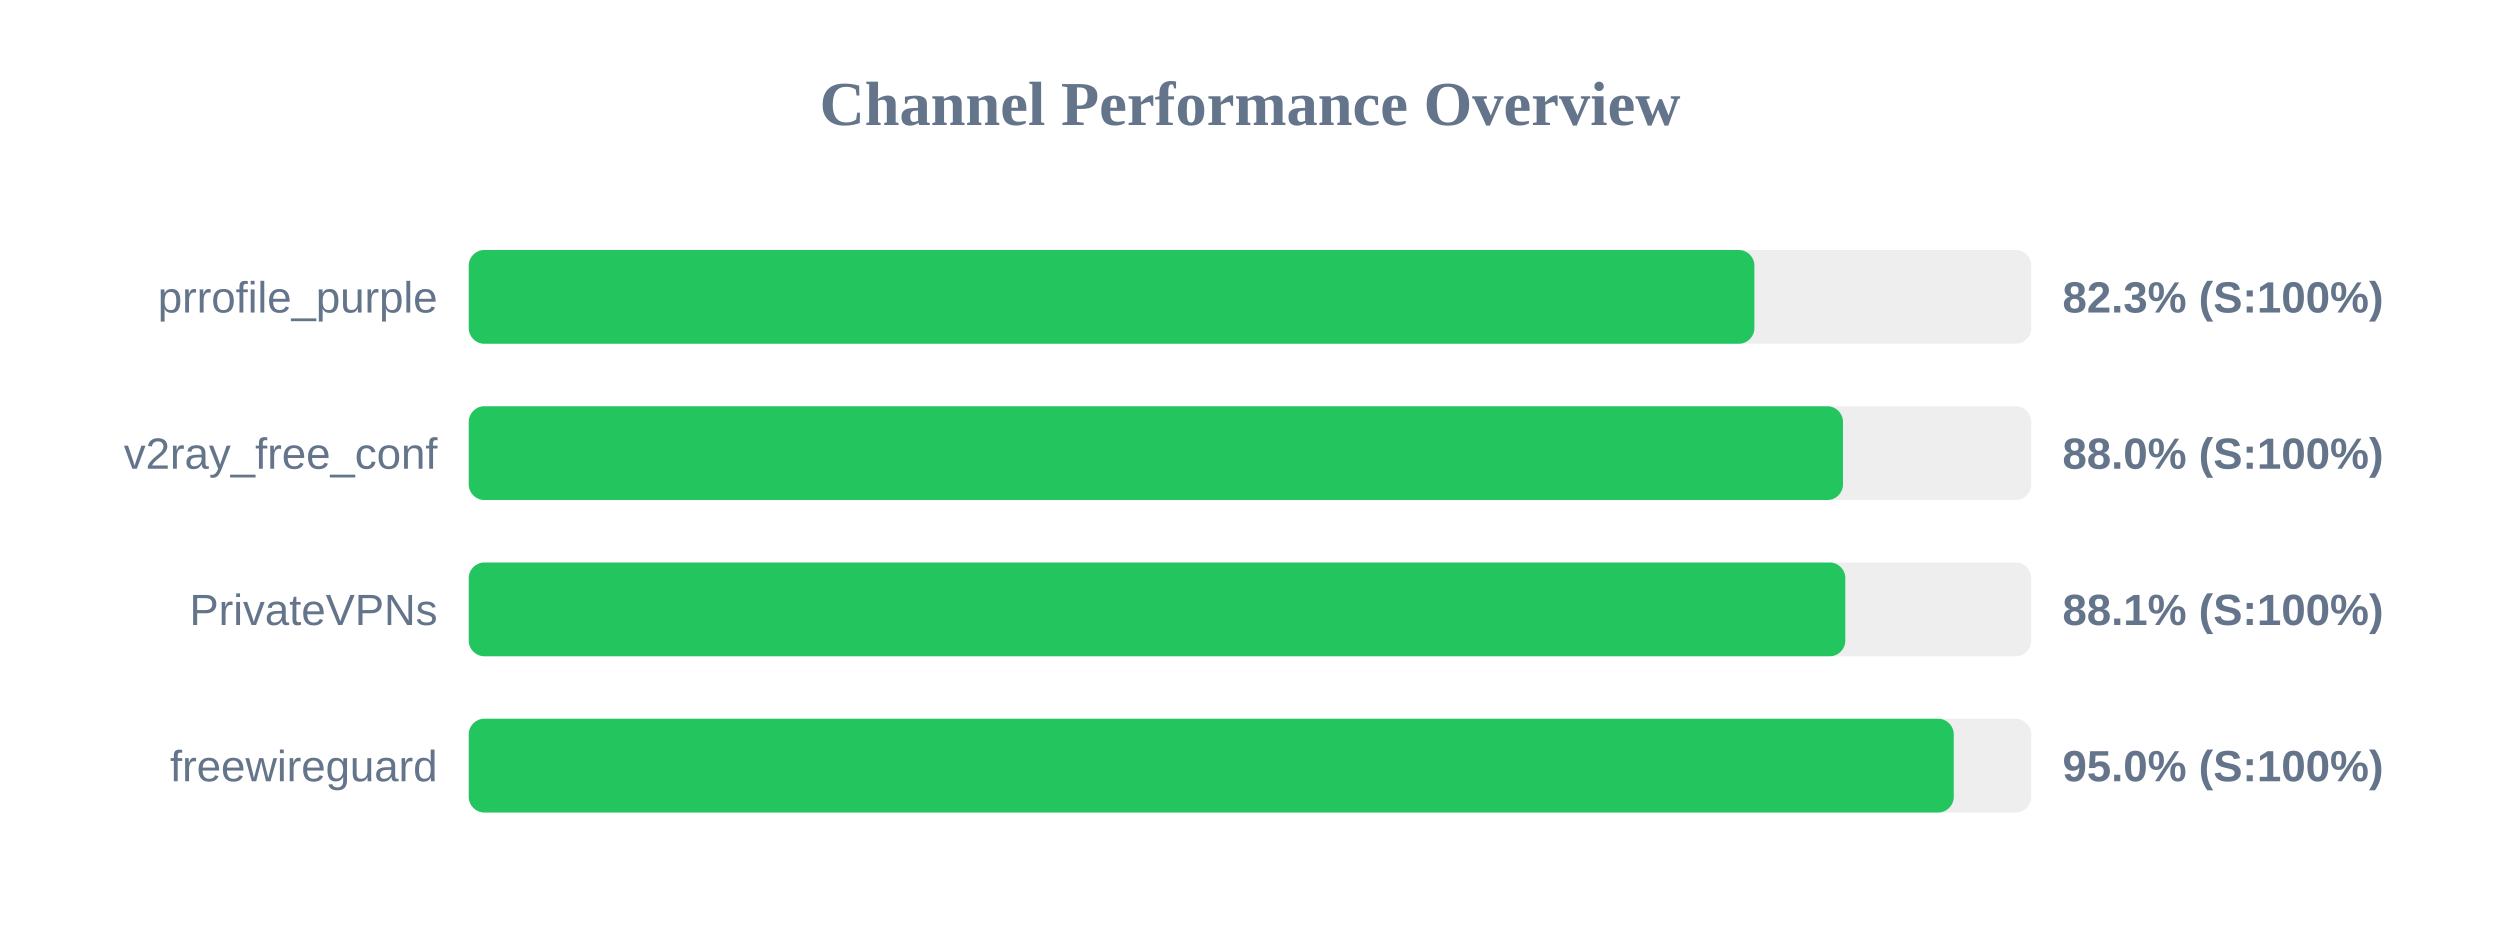
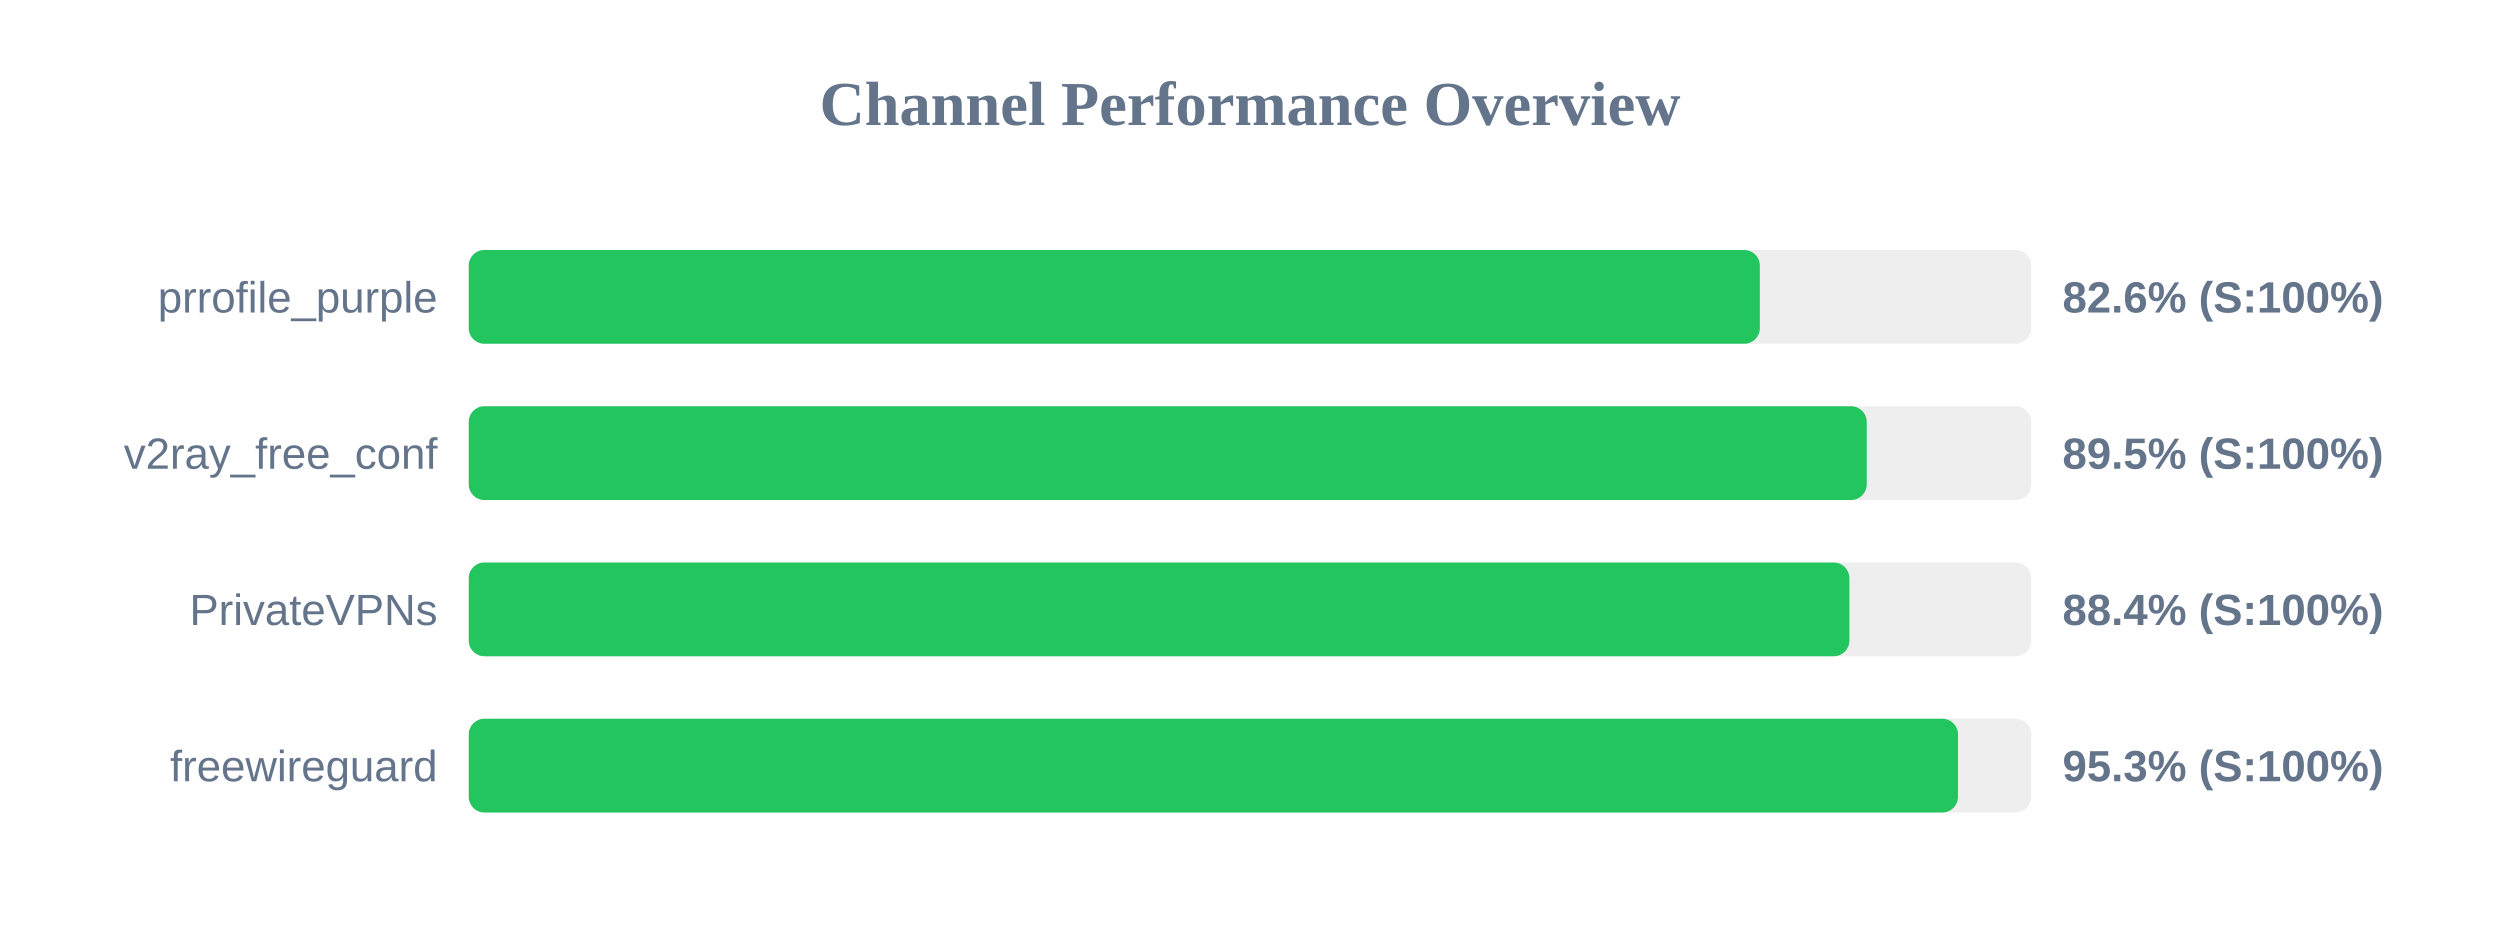
<svg xmlns="http://www.w3.org/2000/svg" width="800" height="300" version="1.1">
  <style>
        .row { font: 14px Arial; fill: #64748b; }
        .score { font: bold 14px Arial; fill: #64748b; }
    </style>
  <text x="400" y="40" text-anchor="middle" font-size="20px" font-weight="bold" fill="#64748b">Channel Performance Overview</text>
  <rect x="150" y="80" width="500" height="30" fill="#eee" rx="5" />
-   <rect x="150" y="80" width="411.4" height="30" fill="#22c55e" rx="5" />
+   <rect x="150" y="80" width="413.15" height="30" fill="#22c55e" rx="5" />
  <text x="140" y="100" text-anchor="end" class="row">prrofile_purple</text>
-   <text x="660" y="100" text-anchor="start" class="score">82.3% (S:100%)</text>
+   <text x="660" y="100" text-anchor="start" class="score">82.6% (S:100%)</text>
  <rect x="150" y="130" width="500" height="30" fill="#eee" rx="5" />
-   <rect x="150" y="130" width="439.75" height="30" fill="#22c55e" rx="5" />
+   <rect x="150" y="130" width="447.35" height="30" fill="#22c55e" rx="5" />
  <text x="140" y="150" text-anchor="end" class="row">v2ray_free_conf</text>
-   <text x="660" y="150" text-anchor="start" class="score">88.0% (S:100%)</text>
+   <text x="660" y="150" text-anchor="start" class="score">89.5% (S:100%)</text>
  <rect x="150" y="180" width="500" height="30" fill="#eee" rx="5" />
-   <rect x="150" y="180" width="440.5" height="30" fill="#22c55e" rx="5" />
+   <rect x="150" y="180" width="441.8" height="30" fill="#22c55e" rx="5" />
  <text x="140" y="200" text-anchor="end" class="row">PrivateVPNs</text>
-   <text x="660" y="200" text-anchor="start" class="score">88.1% (S:100%)</text>
+   <text x="660" y="200" text-anchor="start" class="score">88.4% (S:100%)</text>
  <rect x="150" y="230" width="500" height="30" fill="#eee" rx="5" />
-   <rect x="150" y="230" width="475.2" height="30" fill="#22c55e" rx="5" />
+   <rect x="150" y="230" width="476.55" height="30" fill="#22c55e" rx="5" />
  <text x="140" y="250" text-anchor="end" class="row">freewireguard</text>
-   <text x="660" y="250" text-anchor="start" class="score">95.0% (S:100%)</text>
+   <text x="660" y="250" text-anchor="start" class="score">95.3% (S:100%)</text>
</svg>
